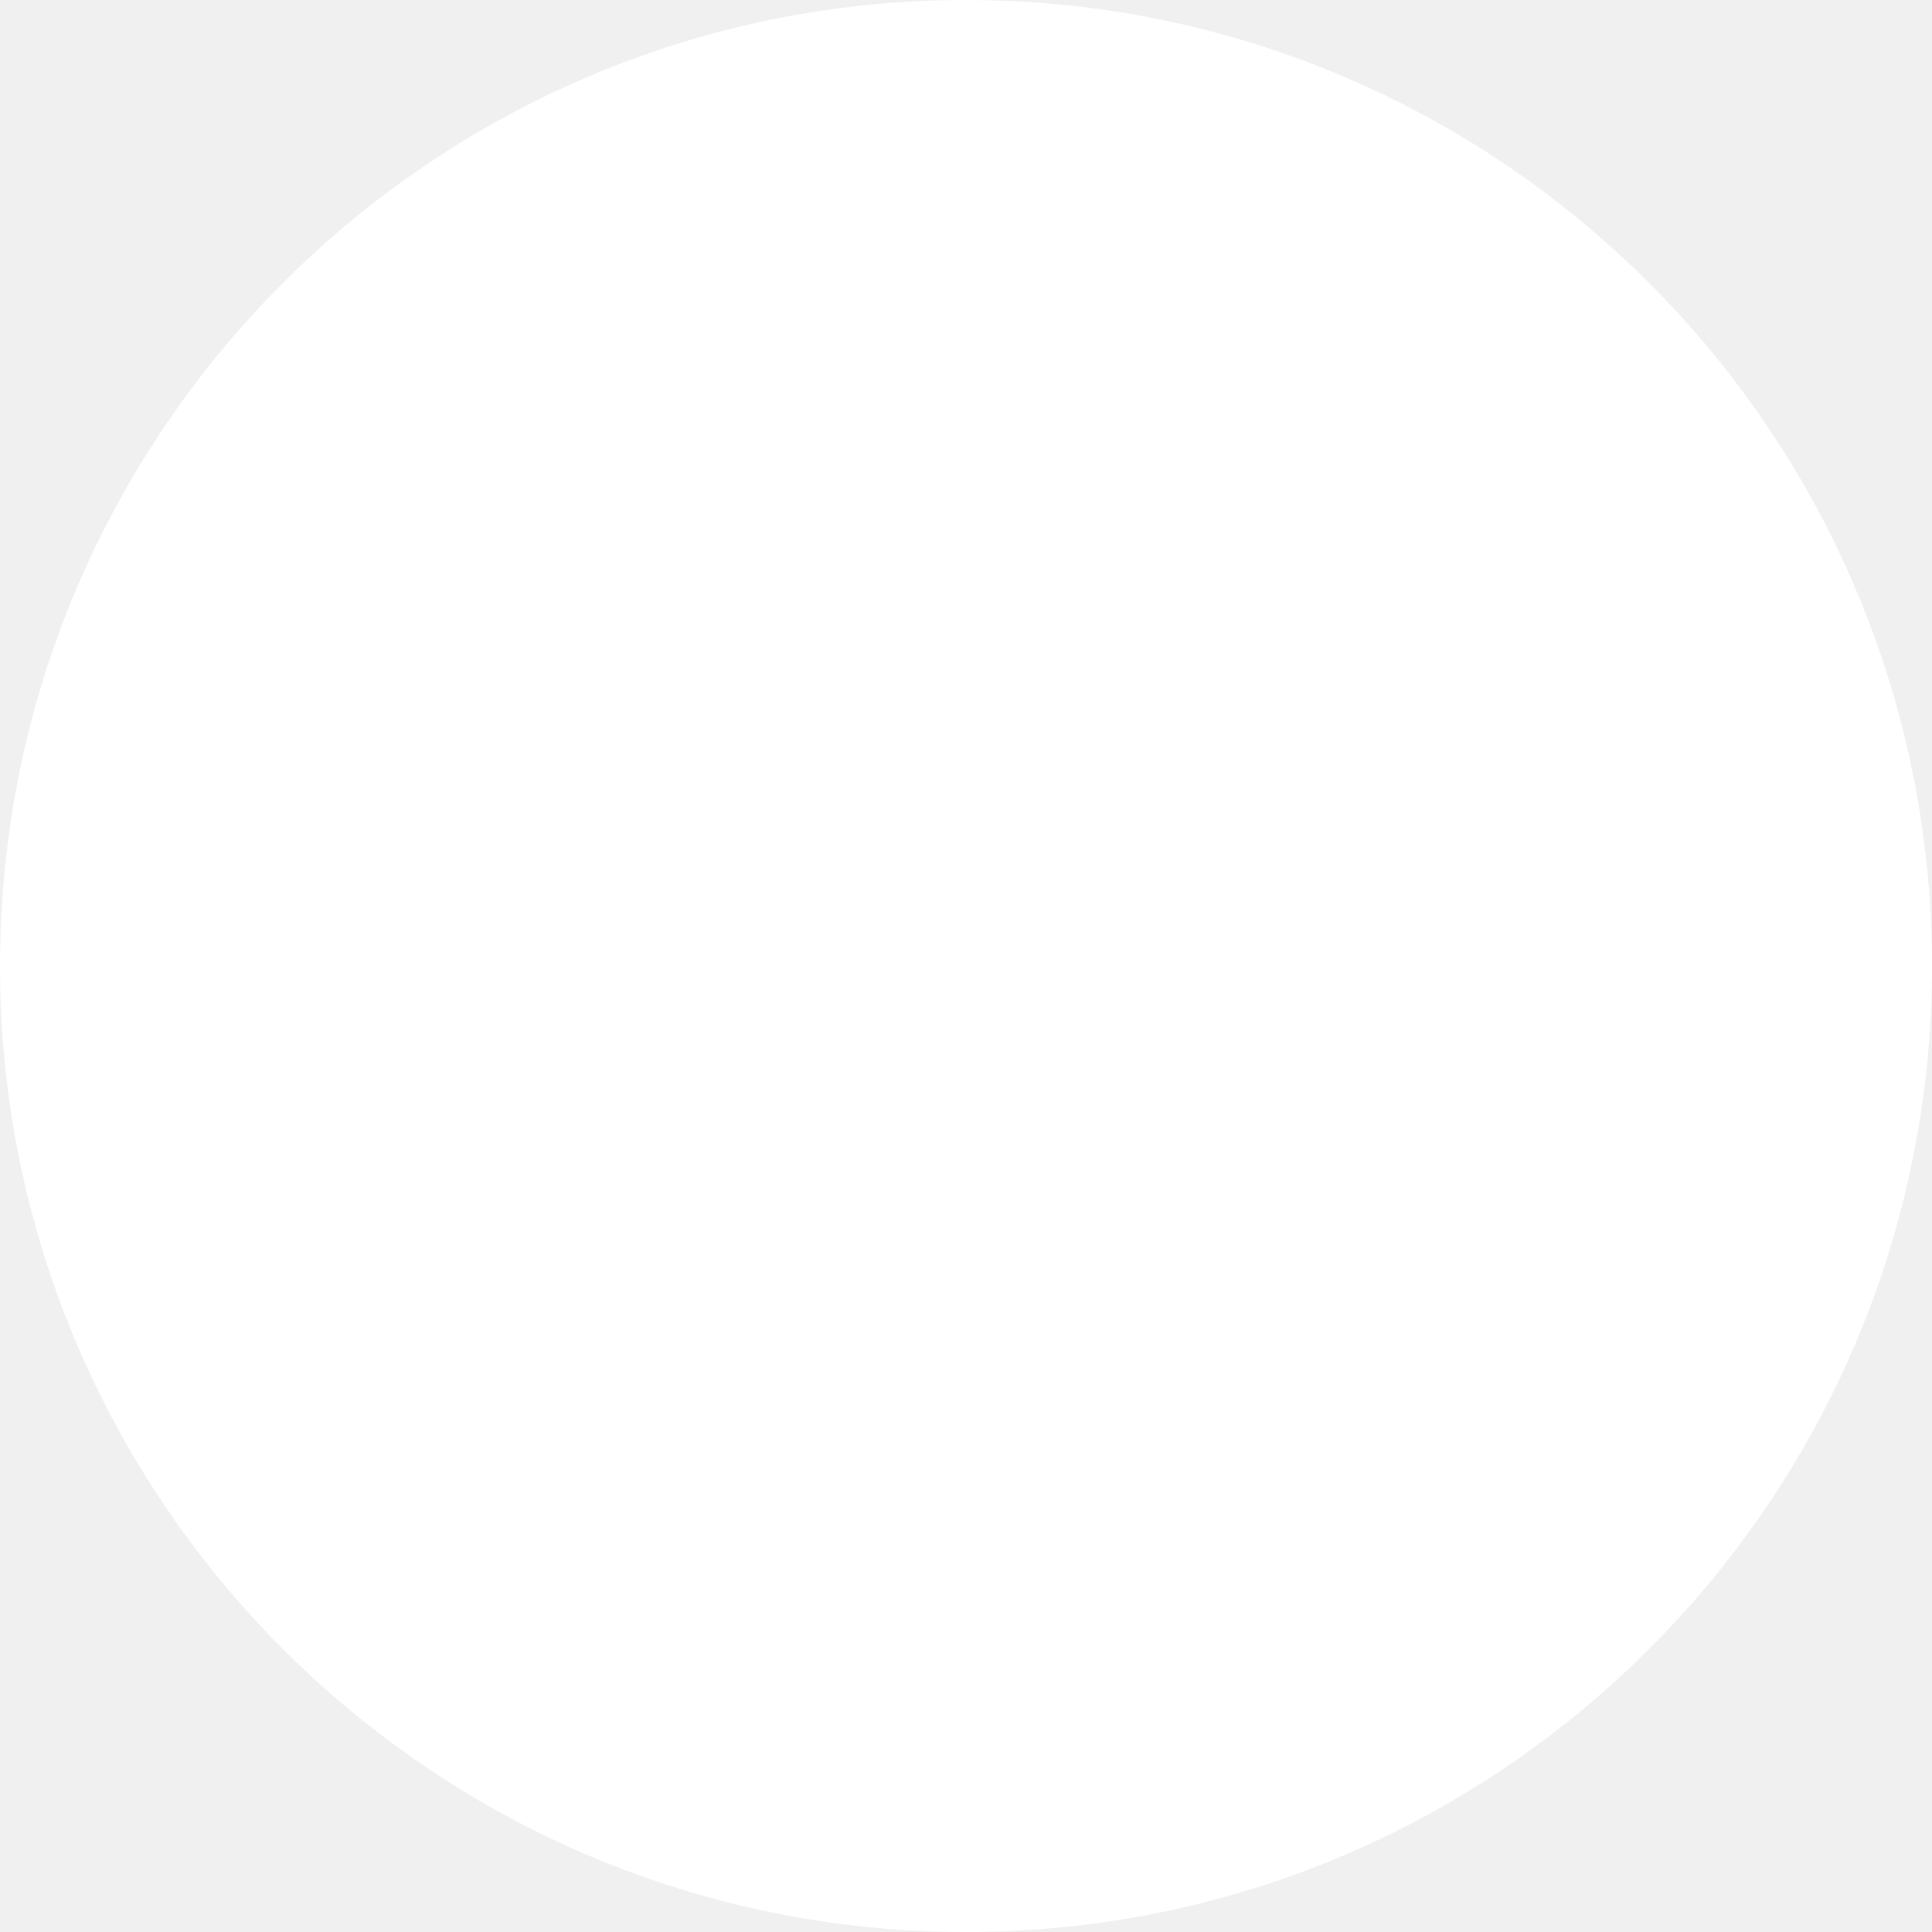
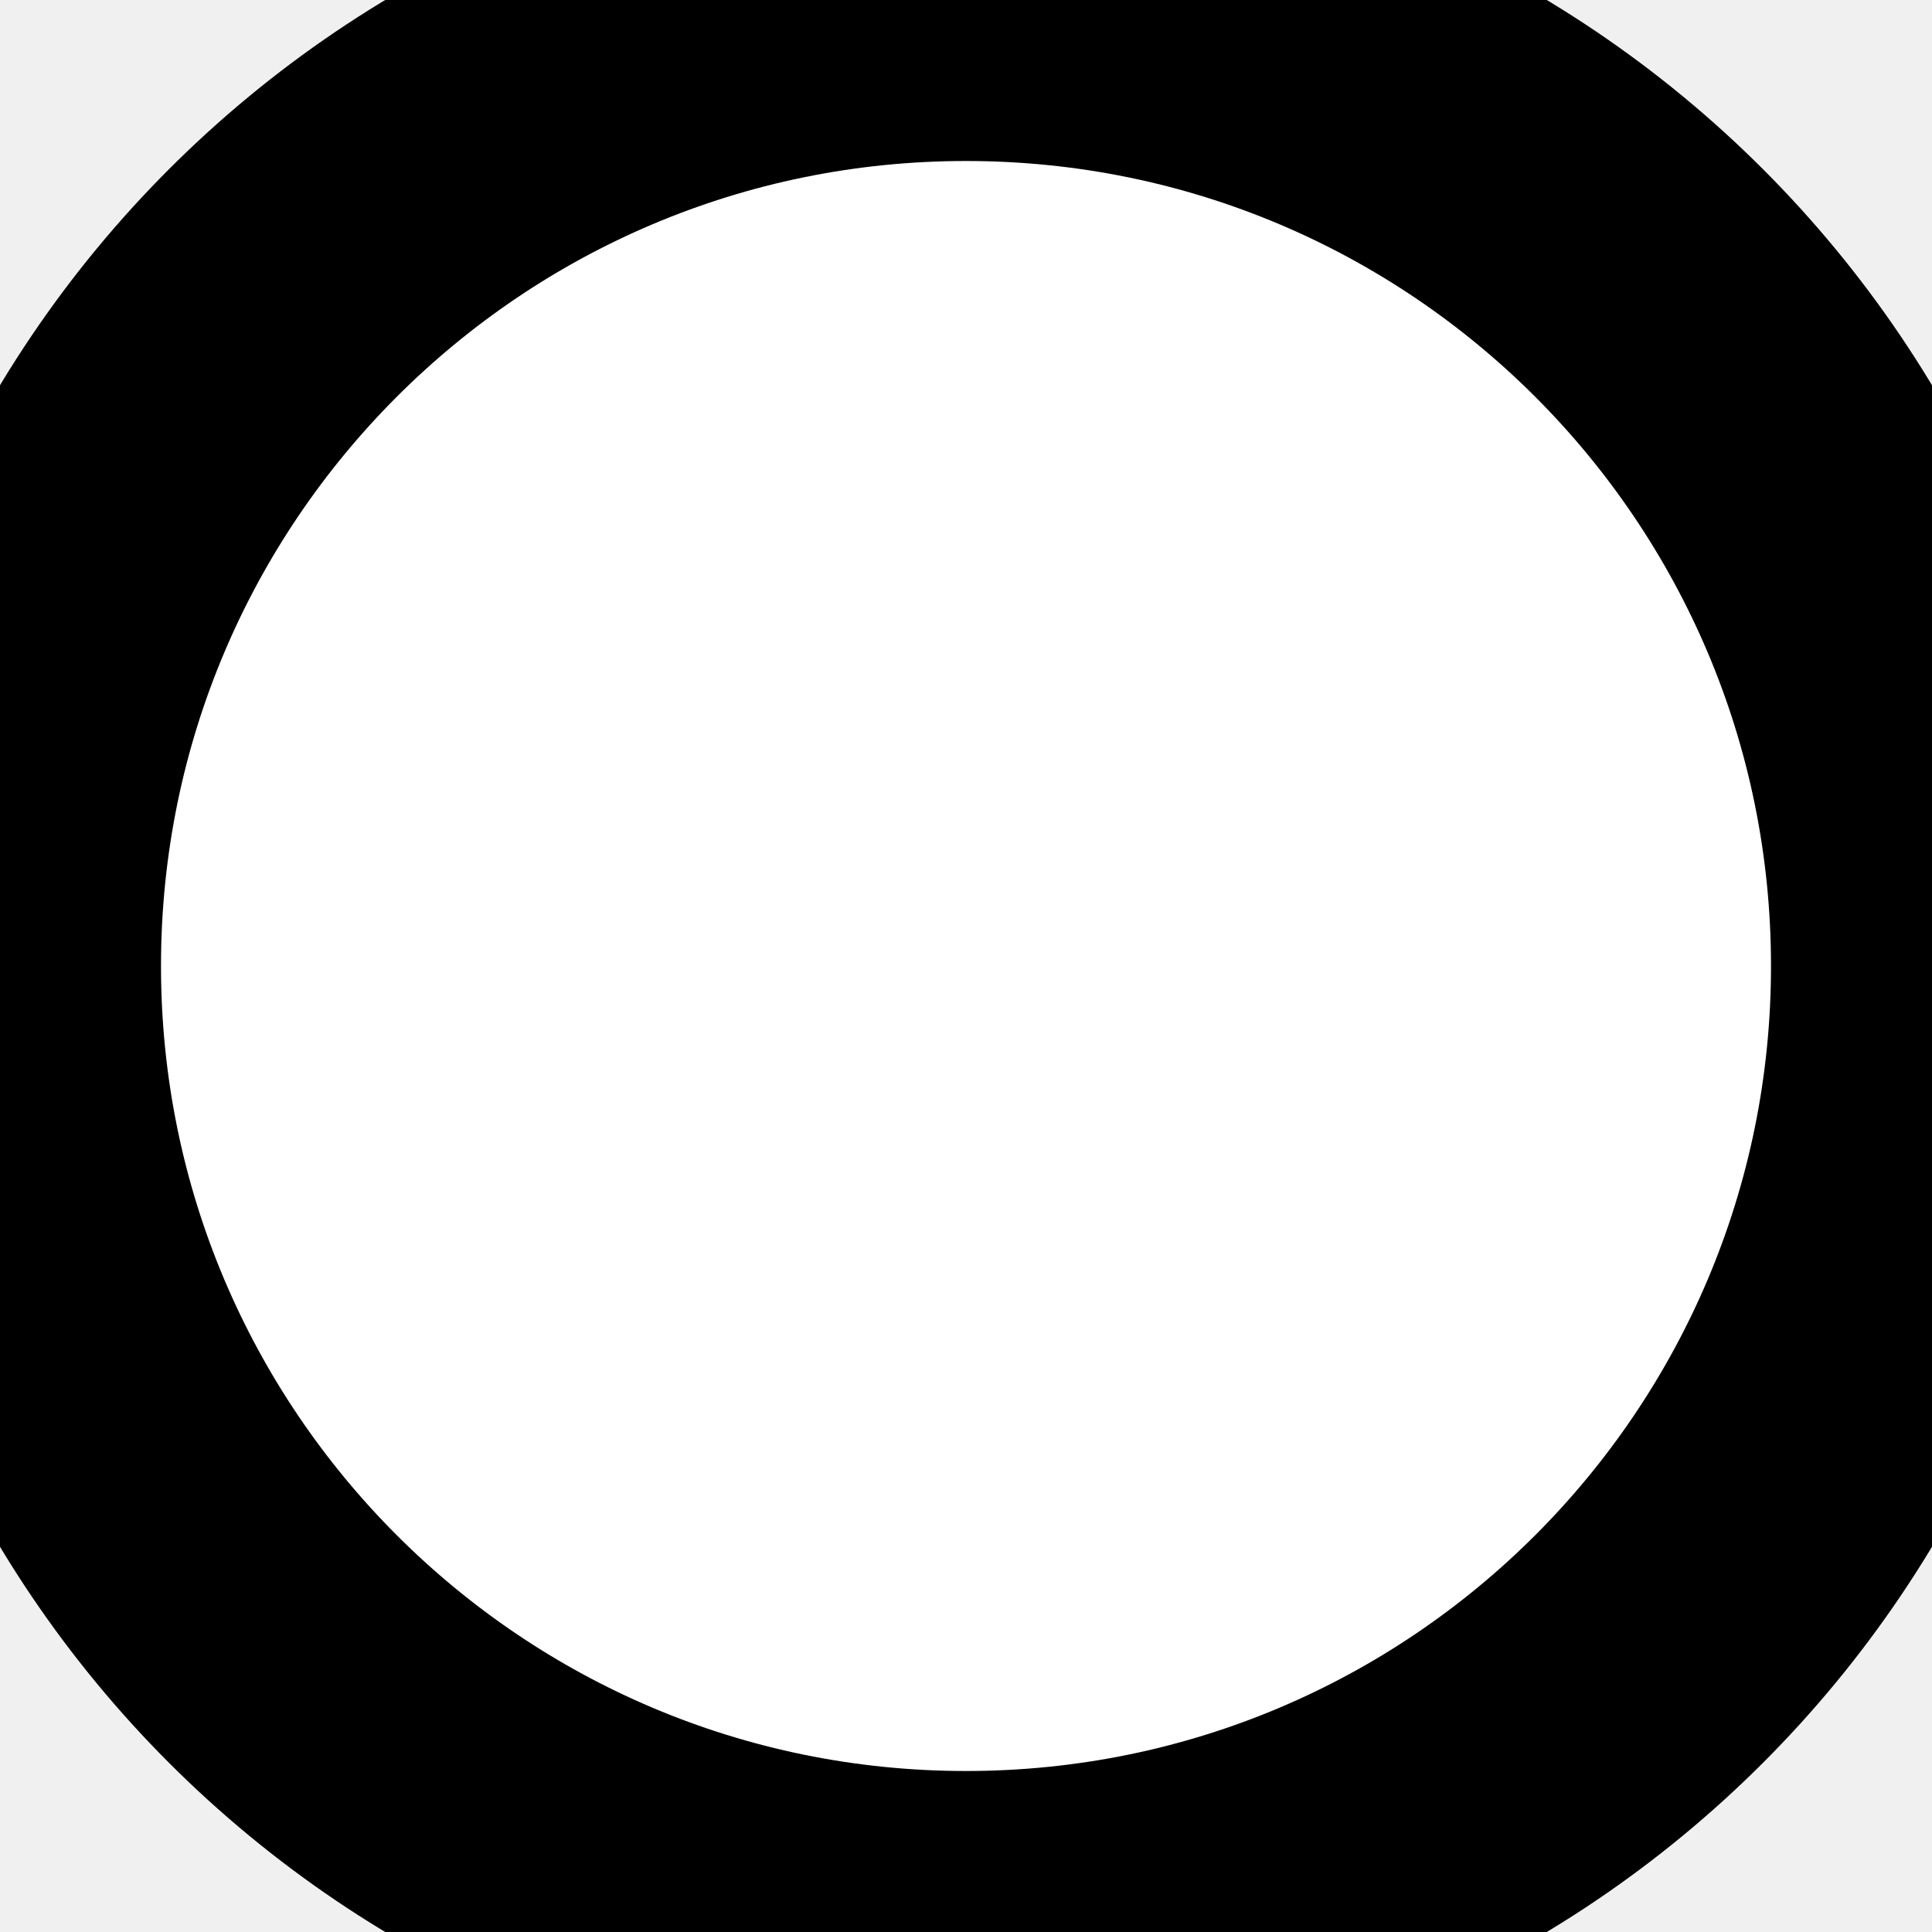
<svg xmlns="http://www.w3.org/2000/svg" height="12" width="12">
-   <circle r="6" cx="6" cy="6" fill="white" />
+   <circle r="6" cx="6" cy="6" fill="white" stroke="black" stroke-width="2" />
</svg>
